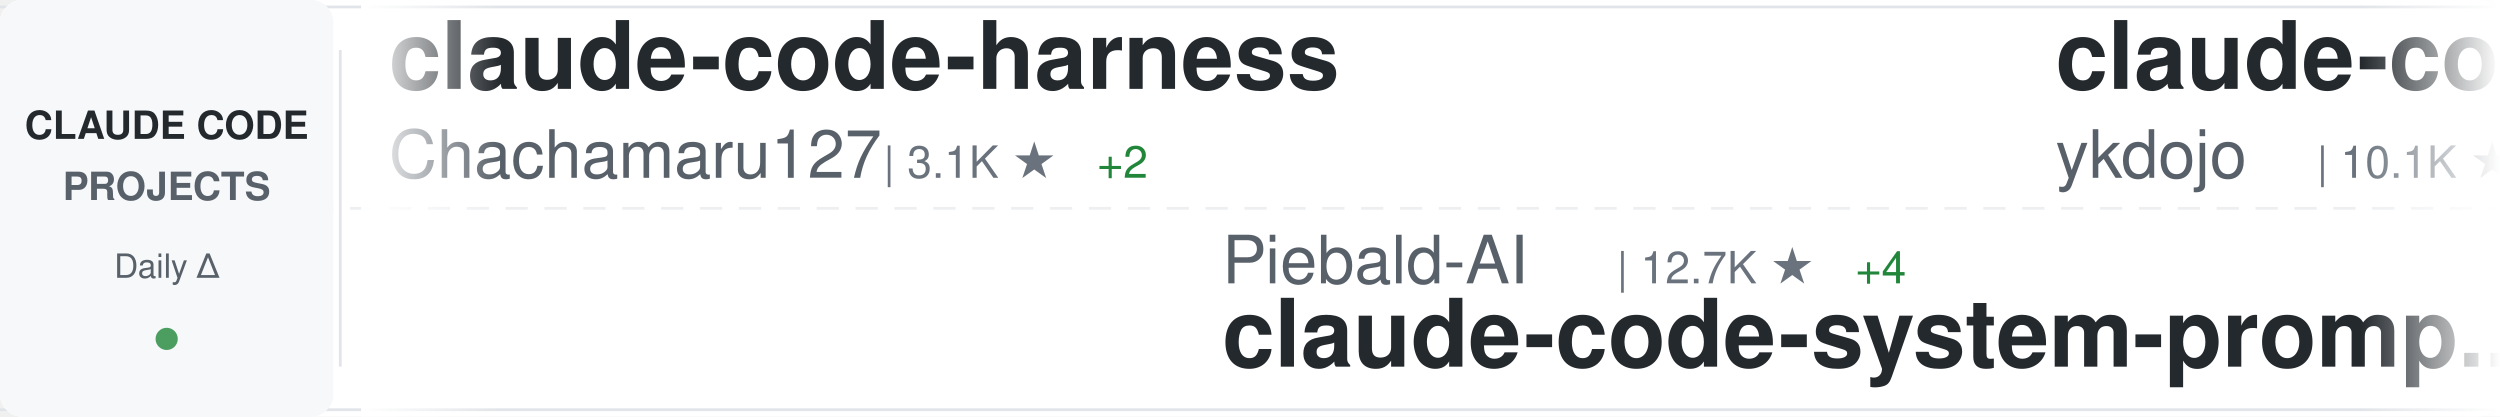
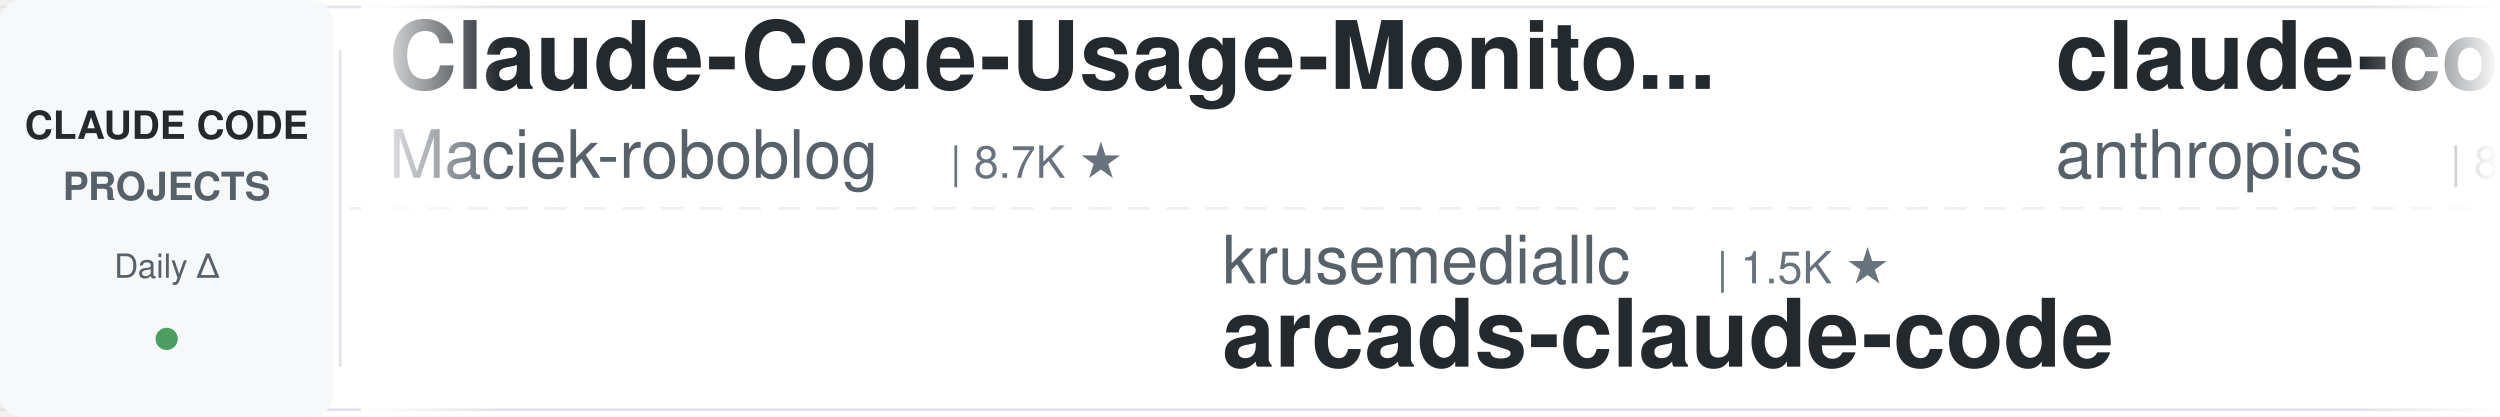
<svg xmlns="http://www.w3.org/2000/svg" width="900" height="150">
  <defs>
    <linearGradient id="awesomeLeftFade" x1="0%" y1="0%" x2="100%" y2="0%">
      <stop offset="0%" style="stop-color:#ffffff;stop-opacity:1" />
      <stop offset="100%" style="stop-color:#ffffff;stop-opacity:0" />
    </linearGradient>
    <linearGradient id="awesomeRightFade" x1="0%" y1="0%" x2="100%" y2="0%">
      <stop offset="0%" style="stop-color:#ffffff;stop-opacity:0" />
      <stop offset="100%" style="stop-color:#ffffff;stop-opacity:1" />
    </linearGradient>
  </defs>
  <rect width="900" height="150" fill="#ffffff" rx="8" />
  <rect x="0" y="2" width="900" height="1" fill="#e1e4e8" />
  <rect x="0" y="147" width="900" height="1" fill="#e1e4e8" />
  <line x1="0" y1="75" x2="900" y2="75" stroke="#e1e4e8" stroke-width="1" stroke-dasharray="8 6" opacity="0.6" />
  <rect x="0" y="0" width="120" height="150" fill="#f6f8fa" rx="8" />
  <text x="60" y="50" font-family="-apple-system, BlinkMacSystemFont, 'Segoe UI', Helvetica, Arial, sans-serif" font-size="14" font-weight="600" fill="#24292e" text-anchor="middle">CLAUDE CODE</text>
  <text x="60" y="72" font-family="-apple-system, BlinkMacSystemFont, 'Segoe UI', Helvetica, Arial, sans-serif" font-size="14" font-weight="600" fill="#586069" text-anchor="middle">PROJECTS</text>
  <text x="60" y="100" font-family="-apple-system, BlinkMacSystemFont, 'Segoe UI', Helvetica, Arial, sans-serif" font-size="12" font-weight="500" fill="#586069" text-anchor="middle">Daily Δ</text>
  <circle cx="60" cy="122" r="4" fill="#22863a" opacity="0.8" />
  <rect x="122" y="18" width="1" height="114" fill="#e1e4e8" />
  <clipPath id="awesomeTickerClip">
    <rect x="130" y="0" width="770" height="150" />
  </clipPath>
  <g clip-path="url(#awesomeTickerClip)">
    <g id="awesomeTickerItems">
      <animateTransform attributeName="transform" attributeType="XML" type="translate" from="0 0" to="-3000 0" dur="54s" repeatCount="indefinite" />
      <g transform="translate(0, 0)">
-         <text x="140" y="32" font-family="-apple-system, BlinkMacSystemFont, 'Segoe UI', Helvetica, Arial, sans-serif" font-size="34" font-weight="600" fill="#24292e">claude-code-harness</text>
-         <text x="140" y="64" font-family="-apple-system, BlinkMacSystemFont, 'Segoe UI', Helvetica, Arial, sans-serif" font-size="24" font-weight="400" fill="#586069">Chachamaru127</text>
-         <text x="318" y="64" font-family="-apple-system, BlinkMacSystemFont, 'Segoe UI', Helvetica, Arial, sans-serif" font-size="16" font-weight="500" fill="#6a737d">| 3.1K ★</text>
-         <text x="395" y="64" font-family="-apple-system, BlinkMacSystemFont, 'Segoe UI', Helvetica, Arial, sans-serif" font-size="16" font-weight="500" fill="#22863a"> +2</text>
+         <text x="140" y="32" font-family="-apple-system, BlinkMacSystemFont, 'Segoe UI', Helvetica, Arial, sans-serif" font-size="34" font-weight="600" fill="#24292e">Claude-Code-Usage-Monito...</text>
+         <text x="140" y="64" font-family="-apple-system, BlinkMacSystemFont, 'Segoe UI', Helvetica, Arial, sans-serif" font-size="24" font-weight="400" fill="#586069">Maciek-roboblog</text>
+         <text x="342" y="64" font-family="-apple-system, BlinkMacSystemFont, 'Segoe UI', Helvetica, Arial, sans-serif" font-size="16" font-weight="500" fill="#6a737d">| 8.7K ★</text>
      </g>
      <g transform="translate(300, 0)">
-         <text x="140" y="102" font-family="-apple-system, BlinkMacSystemFont, 'Segoe UI', Helvetica, Arial, sans-serif" font-size="24" font-weight="400" fill="#586069">Piebald-AI</text>
-         <text x="282" y="102" font-family="-apple-system, BlinkMacSystemFont, 'Segoe UI', Helvetica, Arial, sans-serif" font-size="16" font-weight="500" fill="#6a737d">| 12.7K ★</text>
-         <text x="368" y="102" font-family="-apple-system, BlinkMacSystemFont, 'Segoe UI', Helvetica, Arial, sans-serif" font-size="16" font-weight="500" fill="#22863a"> +4</text>
-         <text x="140" y="132" font-family="-apple-system, BlinkMacSystemFont, 'Segoe UI', Helvetica, Arial, sans-serif" font-size="34" font-weight="600" fill="#24292e">claude-code-system-promp...</text>
+         <text x="140" y="102" font-family="-apple-system, BlinkMacSystemFont, 'Segoe UI', Helvetica, Arial, sans-serif" font-size="24" font-weight="400" fill="#586069">krusemediallc</text>
+         <text x="318" y="102" font-family="-apple-system, BlinkMacSystemFont, 'Segoe UI', Helvetica, Arial, sans-serif" font-size="16" font-weight="500" fill="#6a737d">| 1.5K ★</text>
+         <text x="140" y="132" font-family="-apple-system, BlinkMacSystemFont, 'Segoe UI', Helvetica, Arial, sans-serif" font-size="34" font-weight="600" fill="#24292e">arcads-claude-code</text>
      </g>
      <g transform="translate(600, 0)">
+         <text x="140" y="32" font-family="-apple-system, BlinkMacSystemFont, 'Segoe UI', Helvetica, Arial, sans-serif" font-size="34" font-weight="600" fill="#24292e">claude-code-action</text>
+         <text x="140" y="64" font-family="-apple-system, BlinkMacSystemFont, 'Segoe UI', Helvetica, Arial, sans-serif" font-size="24" font-weight="400" fill="#586069">anthropics</text>
+         <text x="282" y="64" font-family="-apple-system, BlinkMacSystemFont, 'Segoe UI', Helvetica, Arial, sans-serif" font-size="16" font-weight="500" fill="#6a737d">| 8.9K ★</text>
+         <text x="359" y="64" font-family="-apple-system, BlinkMacSystemFont, 'Segoe UI', Helvetica, Arial, sans-serif" font-size="16" font-weight="500" fill="#22863a"> +3</text>
+       </g>
+       <g transform="translate(900, 0)">
+         <text x="140" y="102" font-family="-apple-system, BlinkMacSystemFont, 'Segoe UI', Helvetica, Arial, sans-serif" font-size="24" font-weight="400" fill="#586069">hangsman</text>
+         <text x="258" y="102" font-family="-apple-system, BlinkMacSystemFont, 'Segoe UI', Helvetica, Arial, sans-serif" font-size="16" font-weight="500" fill="#6a737d">| 794 ★</text>
+         <text x="140" y="132" font-family="-apple-system, BlinkMacSystemFont, 'Segoe UI', Helvetica, Arial, sans-serif" font-size="34" font-weight="600" fill="#24292e">claude-code-source</text>
+       </g>
+       <g transform="translate(1200, 0)">
+         <text x="140" y="32" font-family="-apple-system, BlinkMacSystemFont, 'Segoe UI', Helvetica, Arial, sans-serif" font-size="34" font-weight="600" fill="#24292e">claude-code-rust</text>
+         <text x="140" y="64" font-family="-apple-system, BlinkMacSystemFont, 'Segoe UI', Helvetica, Arial, sans-serif" font-size="24" font-weight="400" fill="#586069">lorryjovens-hub</text>
+         <text x="342" y="64" font-family="-apple-system, BlinkMacSystemFont, 'Segoe UI', Helvetica, Arial, sans-serif" font-size="16" font-weight="500" fill="#6a737d">| 1.7K ★</text>
+       </g>
+       <g transform="translate(1500, 0)">
+         <text x="140" y="102" font-family="-apple-system, BlinkMacSystemFont, 'Segoe UI', Helvetica, Arial, sans-serif" font-size="24" font-weight="400" fill="#586069">Pimzino</text>
+         <text x="246" y="102" font-family="-apple-system, BlinkMacSystemFont, 'Segoe UI', Helvetica, Arial, sans-serif" font-size="16" font-weight="500" fill="#6a737d">| 3.9K ★</text>
+         <text x="140" y="132" font-family="-apple-system, BlinkMacSystemFont, 'Segoe UI', Helvetica, Arial, sans-serif" font-size="34" font-weight="600" fill="#24292e">claude-code-spec-workflo...</text>
+       </g>
+       <g transform="translate(1800, 0)">
        <text x="140" y="32" font-family="-apple-system, BlinkMacSystemFont, 'Segoe UI', Helvetica, Arial, sans-serif" font-size="34" font-weight="600" fill="#24292e">claude-code-tips</text>
        <text x="140" y="64" font-family="-apple-system, BlinkMacSystemFont, 'Segoe UI', Helvetica, Arial, sans-serif" font-size="24" font-weight="400" fill="#586069">ykdojo</text>
        <text x="234" y="64" font-family="-apple-system, BlinkMacSystemFont, 'Segoe UI', Helvetica, Arial, sans-serif" font-size="16" font-weight="500" fill="#6a737d">| 10.1K ★</text>
-         <text x="320" y="64" font-family="-apple-system, BlinkMacSystemFont, 'Segoe UI', Helvetica, Arial, sans-serif" font-size="16" font-weight="500" fill="#22863a"> +2</text>
-       </g>
-       <g transform="translate(900, 0)">
-         <text x="140" y="102" font-family="-apple-system, BlinkMacSystemFont, 'Segoe UI', Helvetica, Arial, sans-serif" font-size="24" font-weight="400" fill="#586069">https-deeplearning-ai</text>
-         <text x="414" y="102" font-family="-apple-system, BlinkMacSystemFont, 'Segoe UI', Helvetica, Arial, sans-serif" font-size="16" font-weight="500" fill="#6a737d">| 549 ★</text>
-         <text x="140" y="132" font-family="-apple-system, BlinkMacSystemFont, 'Segoe UI', Helvetica, Arial, sans-serif" font-size="34" font-weight="600" fill="#24292e">sc-claude-code-files</text>
-       </g>
-       <g transform="translate(1200, 0)">
-         <text x="140" y="32" font-family="-apple-system, BlinkMacSystemFont, 'Segoe UI', Helvetica, Arial, sans-serif" font-size="34" font-weight="600" fill="#24292e">claude-code-router</text>
-         <text x="140" y="64" font-family="-apple-system, BlinkMacSystemFont, 'Segoe UI', Helvetica, Arial, sans-serif" font-size="24" font-weight="400" fill="#586069">musistudio</text>
-         <text x="282" y="64" font-family="-apple-system, BlinkMacSystemFont, 'Segoe UI', Helvetica, Arial, sans-serif" font-size="16" font-weight="500" fill="#6a737d">| 37.3K ★</text>
-         <text x="368" y="64" font-family="-apple-system, BlinkMacSystemFont, 'Segoe UI', Helvetica, Arial, sans-serif" font-size="16" font-weight="500" fill="#22863a"> +1</text>
-       </g>
-       <g transform="translate(1500, 0)">
-         <text x="140" y="102" font-family="-apple-system, BlinkMacSystemFont, 'Segoe UI', Helvetica, Arial, sans-serif" font-size="24" font-weight="400" fill="#586069">darcyegb</text>
-         <text x="258" y="102" font-family="-apple-system, BlinkMacSystemFont, 'Segoe UI', Helvetica, Arial, sans-serif" font-size="16" font-weight="500" fill="#6a737d">| 763 ★</text>
-         <text x="140" y="132" font-family="-apple-system, BlinkMacSystemFont, 'Segoe UI', Helvetica, Arial, sans-serif" font-size="34" font-weight="600" fill="#24292e">ClaudeCodeAgents</text>
-       </g>
-       <g transform="translate(1800, 0)">
-         <text x="140" y="32" font-family="-apple-system, BlinkMacSystemFont, 'Segoe UI', Helvetica, Arial, sans-serif" font-size="34" font-weight="600" fill="#24292e">learn-claude-code</text>
-         <text x="140" y="64" font-family="-apple-system, BlinkMacSystemFont, 'Segoe UI', Helvetica, Arial, sans-serif" font-size="24" font-weight="400" fill="#586069">shareAI-lab</text>
-         <text x="294" y="64" font-family="-apple-system, BlinkMacSystemFont, 'Segoe UI', Helvetica, Arial, sans-serif" font-size="16" font-weight="500" fill="#6a737d">| 76.9K ★</text>
-         <text x="380" y="64" font-family="-apple-system, BlinkMacSystemFont, 'Segoe UI', Helvetica, Arial, sans-serif" font-size="16" font-weight="500" fill="#22863a"> +23</text>
+         <text x="320" y="64" font-family="-apple-system, BlinkMacSystemFont, 'Segoe UI', Helvetica, Arial, sans-serif" font-size="16" font-weight="500" fill="#22863a"> +1</text>
      </g>
      <g transform="translate(2100, 0)">
-         <text x="140" y="102" font-family="-apple-system, BlinkMacSystemFont, 'Segoe UI', Helvetica, Arial, sans-serif" font-size="24" font-weight="400" fill="#586069">overwirehq</text>
-         <text x="282" y="102" font-family="-apple-system, BlinkMacSystemFont, 'Segoe UI', Helvetica, Arial, sans-serif" font-size="16" font-weight="500" fill="#6a737d">| 2.8K ★</text>
-         <text x="140" y="132" font-family="-apple-system, BlinkMacSystemFont, 'Segoe UI', Helvetica, Arial, sans-serif" font-size="34" font-weight="600" fill="#24292e">claude-code-telegram</text>
+         <text x="140" y="102" font-family="-apple-system, BlinkMacSystemFont, 'Segoe UI', Helvetica, Arial, sans-serif" font-size="24" font-weight="400" fill="#586069">disler</text>
+         <text x="234" y="102" font-family="-apple-system, BlinkMacSystemFont, 'Segoe UI', Helvetica, Arial, sans-serif" font-size="16" font-weight="500" fill="#6a737d">| 1.7K ★</text>
+         <text x="140" y="132" font-family="-apple-system, BlinkMacSystemFont, 'Segoe UI', Helvetica, Arial, sans-serif" font-size="34" font-weight="600" fill="#24292e">pi-vs-claude-code</text>
      </g>
      <g transform="translate(2400, 0)">
-         <text x="140" y="32" font-family="-apple-system, BlinkMacSystemFont, 'Segoe UI', Helvetica, Arial, sans-serif" font-size="34" font-weight="600" fill="#24292e">claude-code-settings</text>
-         <text x="140" y="64" font-family="-apple-system, BlinkMacSystemFont, 'Segoe UI', Helvetica, Arial, sans-serif" font-size="24" font-weight="400" fill="#586069">feiskyer</text>
-         <text x="258" y="64" font-family="-apple-system, BlinkMacSystemFont, 'Segoe UI', Helvetica, Arial, sans-serif" font-size="16" font-weight="500" fill="#6a737d">| 1.7K ★</text>
+         <text x="140" y="32" font-family="-apple-system, BlinkMacSystemFont, 'Segoe UI', Helvetica, Arial, sans-serif" font-size="34" font-weight="600" fill="#24292e">Claude-Code-Game-Studios</text>
+         <text x="140" y="64" font-family="-apple-system, BlinkMacSystemFont, 'Segoe UI', Helvetica, Arial, sans-serif" font-size="24" font-weight="400" fill="#586069">Donchitos</text>
+         <text x="270" y="64" font-family="-apple-system, BlinkMacSystemFont, 'Segoe UI', Helvetica, Arial, sans-serif" font-size="16" font-weight="500" fill="#6a737d">| 25.1K ★</text>
+         <text x="356" y="64" font-family="-apple-system, BlinkMacSystemFont, 'Segoe UI', Helvetica, Arial, sans-serif" font-size="16" font-weight="500" fill="#22863a"> +4</text>
      </g>
      <g transform="translate(2700, 0)">
-         <text x="140" y="102" font-family="-apple-system, BlinkMacSystemFont, 'Segoe UI', Helvetica, Arial, sans-serif" font-size="24" font-weight="400" fill="#586069">ChrisWiles</text>
-         <text x="282" y="102" font-family="-apple-system, BlinkMacSystemFont, 'Segoe UI', Helvetica, Arial, sans-serif" font-size="16" font-weight="500" fill="#6a737d">| 6.1K ★</text>
-         <text x="359" y="102" font-family="-apple-system, BlinkMacSystemFont, 'Segoe UI', Helvetica, Arial, sans-serif" font-size="16" font-weight="500" fill="#22863a"> +1</text>
-         <text x="140" y="132" font-family="-apple-system, BlinkMacSystemFont, 'Segoe UI', Helvetica, Arial, sans-serif" font-size="34" font-weight="600" fill="#24292e">claude-code-showcase</text>
+         <text x="140" y="102" font-family="-apple-system, BlinkMacSystemFont, 'Segoe UI', Helvetica, Arial, sans-serif" font-size="24" font-weight="400" fill="#586069">huangserva</text>
+         <text x="282" y="102" font-family="-apple-system, BlinkMacSystemFont, 'Segoe UI', Helvetica, Arial, sans-serif" font-size="16" font-weight="500" fill="#6a737d">| 629 ★</text>
+         <text x="140" y="132" font-family="-apple-system, BlinkMacSystemFont, 'Segoe UI', Helvetica, Arial, sans-serif" font-size="34" font-weight="600" fill="#24292e">claude-code-cli</text>
      </g>
      <g transform="translate(3000, 0)">
-         <text x="140" y="32" font-family="-apple-system, BlinkMacSystemFont, 'Segoe UI', Helvetica, Arial, sans-serif" font-size="34" font-weight="600" fill="#24292e">claude-code-harness</text>
-         <text x="140" y="64" font-family="-apple-system, BlinkMacSystemFont, 'Segoe UI', Helvetica, Arial, sans-serif" font-size="24" font-weight="400" fill="#586069">Chachamaru127</text>
-         <text x="318" y="64" font-family="-apple-system, BlinkMacSystemFont, 'Segoe UI', Helvetica, Arial, sans-serif" font-size="16" font-weight="500" fill="#6a737d">| 3.1K ★</text>
-         <text x="395" y="64" font-family="-apple-system, BlinkMacSystemFont, 'Segoe UI', Helvetica, Arial, sans-serif" font-size="16" font-weight="500" fill="#22863a"> +2</text>
+         <text x="140" y="32" font-family="-apple-system, BlinkMacSystemFont, 'Segoe UI', Helvetica, Arial, sans-serif" font-size="34" font-weight="600" fill="#24292e">Claude-Code-Usage-Monito...</text>
+         <text x="140" y="64" font-family="-apple-system, BlinkMacSystemFont, 'Segoe UI', Helvetica, Arial, sans-serif" font-size="24" font-weight="400" fill="#586069">Maciek-roboblog</text>
+         <text x="342" y="64" font-family="-apple-system, BlinkMacSystemFont, 'Segoe UI', Helvetica, Arial, sans-serif" font-size="16" font-weight="500" fill="#6a737d">| 8.7K ★</text>
      </g>
      <g transform="translate(3300, 0)">
-         <text x="140" y="102" font-family="-apple-system, BlinkMacSystemFont, 'Segoe UI', Helvetica, Arial, sans-serif" font-size="24" font-weight="400" fill="#586069">Piebald-AI</text>
-         <text x="282" y="102" font-family="-apple-system, BlinkMacSystemFont, 'Segoe UI', Helvetica, Arial, sans-serif" font-size="16" font-weight="500" fill="#6a737d">| 12.7K ★</text>
-         <text x="368" y="102" font-family="-apple-system, BlinkMacSystemFont, 'Segoe UI', Helvetica, Arial, sans-serif" font-size="16" font-weight="500" fill="#22863a"> +4</text>
-         <text x="140" y="132" font-family="-apple-system, BlinkMacSystemFont, 'Segoe UI', Helvetica, Arial, sans-serif" font-size="34" font-weight="600" fill="#24292e">claude-code-system-promp...</text>
+         <text x="140" y="102" font-family="-apple-system, BlinkMacSystemFont, 'Segoe UI', Helvetica, Arial, sans-serif" font-size="24" font-weight="400" fill="#586069">krusemediallc</text>
+         <text x="318" y="102" font-family="-apple-system, BlinkMacSystemFont, 'Segoe UI', Helvetica, Arial, sans-serif" font-size="16" font-weight="500" fill="#6a737d">| 1.5K ★</text>
+         <text x="140" y="132" font-family="-apple-system, BlinkMacSystemFont, 'Segoe UI', Helvetica, Arial, sans-serif" font-size="34" font-weight="600" fill="#24292e">arcads-claude-code</text>
      </g>
      <g transform="translate(3600, 0)">
-         <text x="140" y="32" font-family="-apple-system, BlinkMacSystemFont, 'Segoe UI', Helvetica, Arial, sans-serif" font-size="34" font-weight="600" fill="#24292e">claude-code-tips</text>
-         <text x="140" y="64" font-family="-apple-system, BlinkMacSystemFont, 'Segoe UI', Helvetica, Arial, sans-serif" font-size="24" font-weight="400" fill="#586069">ykdojo</text>
-         <text x="234" y="64" font-family="-apple-system, BlinkMacSystemFont, 'Segoe UI', Helvetica, Arial, sans-serif" font-size="16" font-weight="500" fill="#6a737d">| 10.1K ★</text>
-         <text x="320" y="64" font-family="-apple-system, BlinkMacSystemFont, 'Segoe UI', Helvetica, Arial, sans-serif" font-size="16" font-weight="500" fill="#22863a"> +2</text>
+         <text x="140" y="32" font-family="-apple-system, BlinkMacSystemFont, 'Segoe UI', Helvetica, Arial, sans-serif" font-size="34" font-weight="600" fill="#24292e">claude-code-action</text>
+         <text x="140" y="64" font-family="-apple-system, BlinkMacSystemFont, 'Segoe UI', Helvetica, Arial, sans-serif" font-size="24" font-weight="400" fill="#586069">anthropics</text>
+         <text x="282" y="64" font-family="-apple-system, BlinkMacSystemFont, 'Segoe UI', Helvetica, Arial, sans-serif" font-size="16" font-weight="500" fill="#6a737d">| 8.9K ★</text>
+         <text x="359" y="64" font-family="-apple-system, BlinkMacSystemFont, 'Segoe UI', Helvetica, Arial, sans-serif" font-size="16" font-weight="500" fill="#22863a"> +3</text>
      </g>
      <g transform="translate(3900, 0)">
-         <text x="140" y="102" font-family="-apple-system, BlinkMacSystemFont, 'Segoe UI', Helvetica, Arial, sans-serif" font-size="24" font-weight="400" fill="#586069">https-deeplearning-ai</text>
-         <text x="414" y="102" font-family="-apple-system, BlinkMacSystemFont, 'Segoe UI', Helvetica, Arial, sans-serif" font-size="16" font-weight="500" fill="#6a737d">| 549 ★</text>
-         <text x="140" y="132" font-family="-apple-system, BlinkMacSystemFont, 'Segoe UI', Helvetica, Arial, sans-serif" font-size="34" font-weight="600" fill="#24292e">sc-claude-code-files</text>
+         <text x="140" y="102" font-family="-apple-system, BlinkMacSystemFont, 'Segoe UI', Helvetica, Arial, sans-serif" font-size="24" font-weight="400" fill="#586069">hangsman</text>
+         <text x="258" y="102" font-family="-apple-system, BlinkMacSystemFont, 'Segoe UI', Helvetica, Arial, sans-serif" font-size="16" font-weight="500" fill="#6a737d">| 794 ★</text>
+         <text x="140" y="132" font-family="-apple-system, BlinkMacSystemFont, 'Segoe UI', Helvetica, Arial, sans-serif" font-size="34" font-weight="600" fill="#24292e">claude-code-source</text>
      </g>
    </g>
  </g>
  <rect x="130" y="0" width="50" height="150" fill="url(#awesomeLeftFade)" />
  <rect x="850" y="0" width="50" height="150" fill="url(#awesomeRightFade)" />
</svg>
